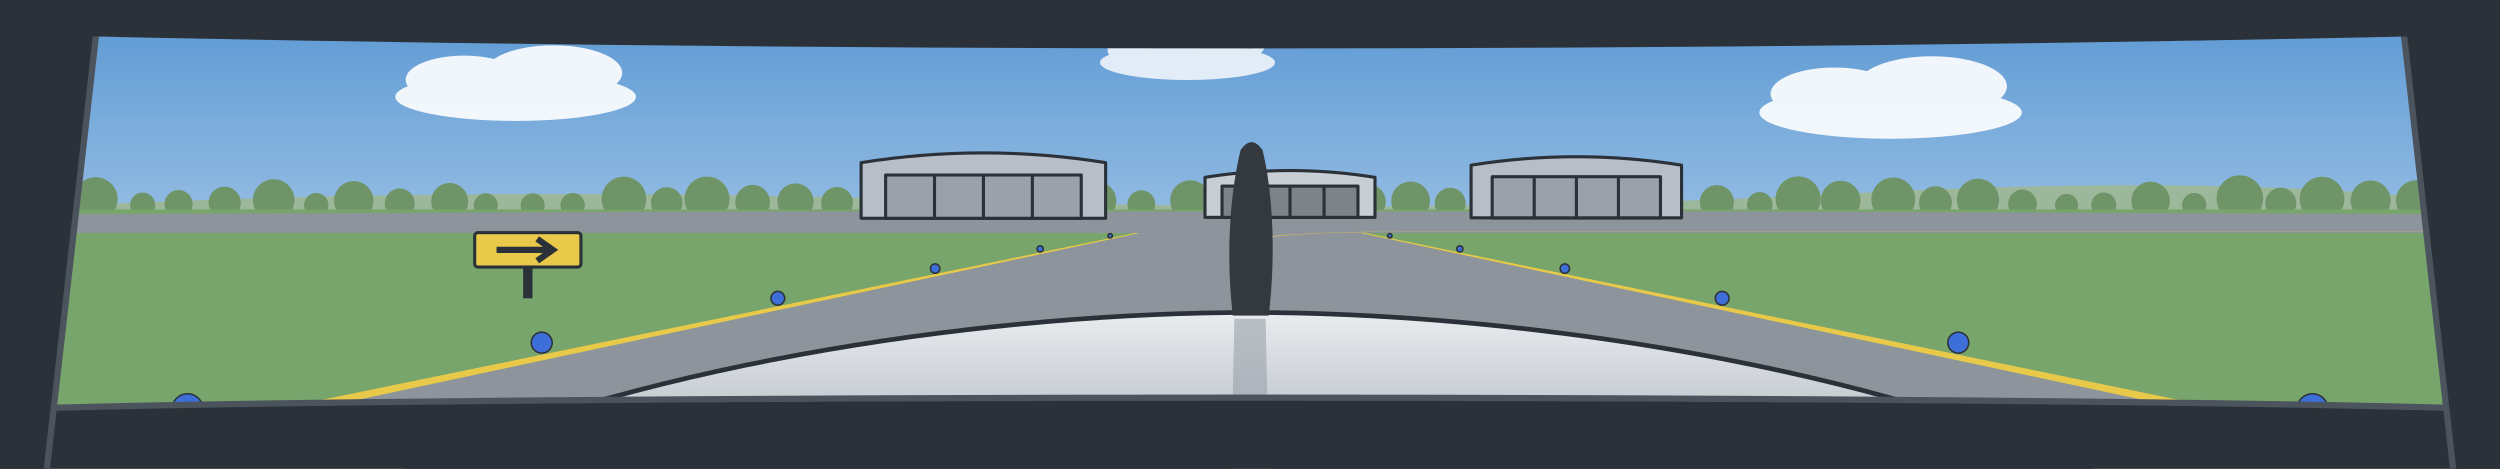
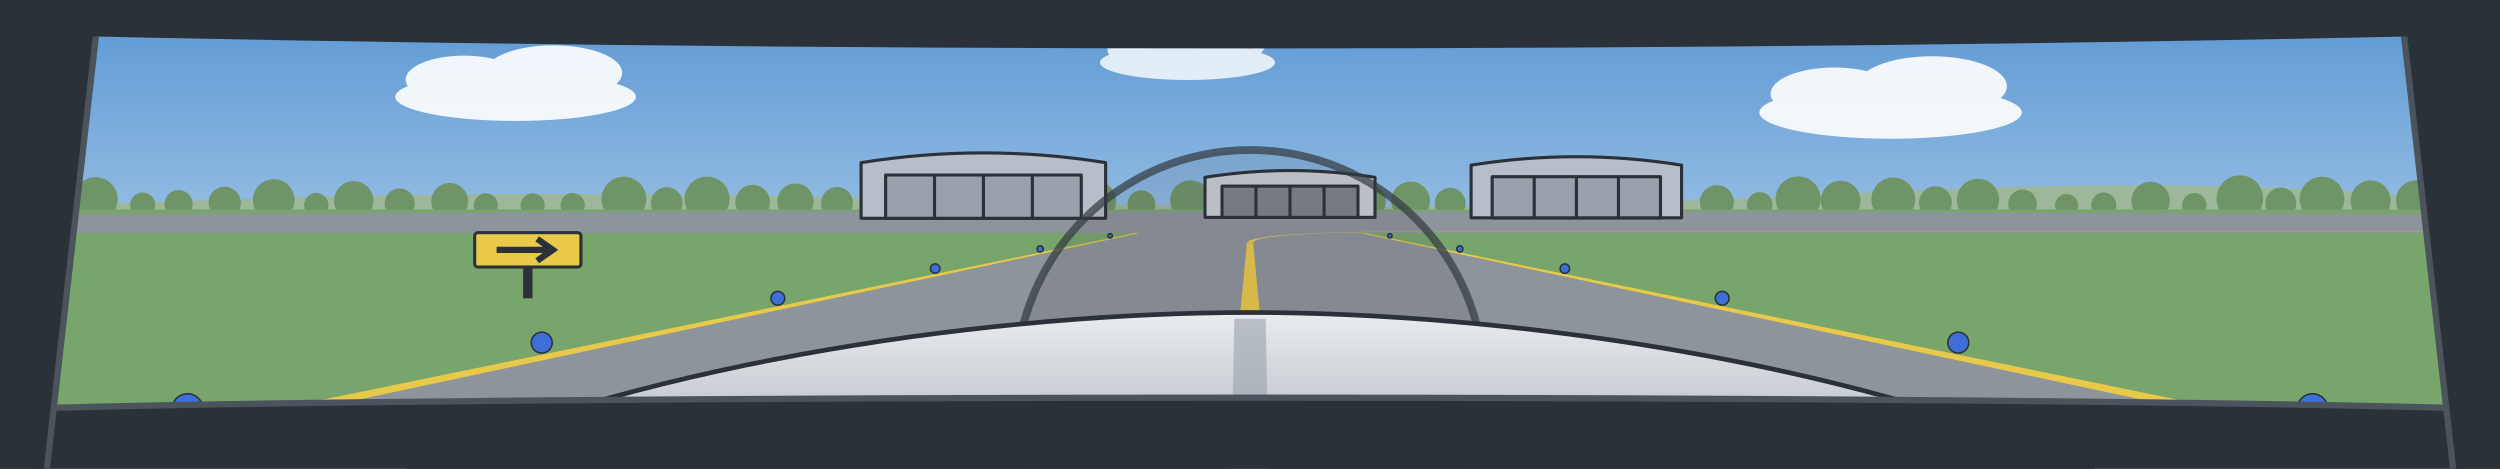
<svg xmlns="http://www.w3.org/2000/svg" viewBox="0 0 1600 300" preserveAspectRatio="xMidYMid slice">
  <defs>
    <linearGradient id="sky" x1="0" y1="0" x2="0" y2="1">
      <stop offset="0" stop-color="#5A97D3" />
      <stop offset="1" stop-color="#D4E6F4" />
    </linearGradient>
    <linearGradient id="cowl" x1="0" y1="0" x2="0" y2="1">
      <stop offset="0" stop-color="#E9ECEF" />
      <stop offset="1" stop-color="#AEB5BD" />
    </linearGradient>
  </defs>
  <rect width="1600" height="300" fill="url(#sky)" />
  <g transform="translate(330 62) scale(1.1)" fill="#FFFFFF" opacity="0.9">
    <ellipse cx="0" cy="0" rx="70" ry="14" />
    <ellipse cx="-30" cy="-10" rx="34" ry="14" />
    <ellipse cx="22" cy="-14" rx="40" ry="16" />
  </g>
  <g transform="translate(1210 72) scale(1.2)" fill="#FFFFFF" opacity="0.9">
    <ellipse cx="0" cy="0" rx="70" ry="14" />
    <ellipse cx="-30" cy="-10" rx="34" ry="14" />
    <ellipse cx="22" cy="-14" rx="40" ry="16" />
  </g>
  <g transform="translate(760 40) scale(0.8)" fill="#FFFFFF" opacity="0.8">
    <ellipse cx="0" cy="0" rx="70" ry="14" />
    <ellipse cx="-30" cy="-10" rx="34" ry="14" />
    <ellipse cx="22" cy="-14" rx="40" ry="16" />
  </g>
  <path d="M0 134 Q280 118 600 128 T1180 124 T1600 132 V138 H0 Z" fill="#9DB79A" />
  <g fill="#6F9467">
    <circle cx="33.5" cy="128.3" r="12.8" />
    <circle cx="61.2" cy="127.5" r="14.1" />
    <circle cx="91.3" cy="131.2" r="8" />
    <circle cx="114.3" cy="130.6" r="9" />
    <circle cx="143.8" cy="129.8" r="10.3" />
    <circle cx="175.2" cy="128" r="13.3" />
    <circle cx="202.4" cy="131.3" r="7.8" />
    <circle cx="226.4" cy="128.5" r="12.6" />
    <circle cx="255.8" cy="130.2" r="9.6" />
    <circle cx="287.8" cy="128.9" r="11.8" />
    <circle cx="310.9" cy="131.4" r="7.7" />
    <circle cx="340.9" cy="131.4" r="7.7" />
    <circle cx="366.5" cy="131.3" r="7.8" />
    <circle cx="399.3" cy="127.4" r="14.3" />
    <circle cx="426.7" cy="129.9" r="10.1" />
    <circle cx="452.5" cy="127.4" r="14.4" />
    <circle cx="481.7" cy="129.4" r="11.1" />
    <circle cx="509.1" cy="129" r="11.6" />
    <circle cx="535.7" cy="129.9" r="10.2" />
    <circle cx="566" cy="130.8" r="8.6" />
    <circle cx="590" cy="127.1" r="14.8" />
    <circle cx="618.3" cy="127.6" r="13.9" />
    <circle cx="648.3" cy="130.2" r="9.7" />
    <circle cx="677.6" cy="127.4" r="14.3" />
    <circle cx="702.1" cy="128.6" r="12.3" />
    <circle cx="730.5" cy="130.7" r="8.9" />
    <circle cx="761.8" cy="128.3" r="12.9" />
    <circle cx="789.1" cy="131.3" r="7.9" />
    <circle cx="814.7" cy="130.7" r="8.9" />
    <circle cx="844.7" cy="128.1" r="13.2" />
    <circle cx="875.5" cy="129.2" r="11.4" />
    <circle cx="902.8" cy="128.6" r="12.4" />
    <circle cx="928.1" cy="130.1" r="9.9" />
    <circle cx="957.1" cy="130.3" r="9.5" />
    <circle cx="984.9" cy="127.6" r="14" />
    <circle cx="1014.1" cy="127.9" r="13.5" />
    <circle cx="1042" cy="128.3" r="12.9" />
    <circle cx="1068.9" cy="130.9" r="8.5" />
    <circle cx="1098.8" cy="129.4" r="10.9" />
    <circle cx="1126.2" cy="131.1" r="8.2" />
    <circle cx="1150.8" cy="127.3" r="14.4" />
    <circle cx="1178" cy="128.4" r="12.7" />
    <circle cx="1211.7" cy="127.6" r="14" />
    <circle cx="1238.7" cy="129.7" r="10.5" />
    <circle cx="1265.9" cy="127.9" r="13.5" />
    <circle cx="1294.4" cy="130.5" r="9.2" />
    <circle cx="1322.6" cy="131.5" r="7.4" />
    <circle cx="1346.4" cy="131.2" r="8" />
    <circle cx="1376.4" cy="128.6" r="12.3" />
    <circle cx="1404.3" cy="131.3" r="7.8" />
    <circle cx="1433.5" cy="127.1" r="14.9" />
    <circle cx="1459.7" cy="130" r="9.9" />
    <circle cx="1486.1" cy="127.4" r="14.3" />
    <circle cx="1517.2" cy="128.3" r="12.8" />
    <circle cx="1546.3" cy="128.3" r="12.9" />
    <circle cx="1575.7" cy="127.8" r="13.7" />
    <circle cx="1599.5" cy="128.5" r="12.4" />
  </g>
  <rect y="134" width="1600" height="166" fill="#78A56B" />
  <path d="M-2964.7 149.1 L4564.7 149.1 L1120 135.3 L480 135.3 Z" fill="#8E949B" />
  <g stroke="#2B3138" stroke-width="2" stroke-linejoin="round">
    <path d="M551.1 139.7 V104.1 Q629.4 91.6 707.6 104.1 V139.7 Z" fill="#B7BEC7" />
    <path d="M566.8 139.7 V112 H692 V139.7 Z" fill="#9AA1AA" />
    <path d="M598.1 112 V139.7 M629.4 112 V139.7 M660.7 112 V139.7" fill="none" stroke-width="2" />
    <path d="M771.2 139.1 V113.5 Q825.6 104.8 880 113.5 V139.1 Z" fill="#C9CED4" />
    <path d="M782.1 139.1 V119.1 H869.1 V139.1 Z" fill="#7D8389" />
    <path d="M803.8 119.1 V139.1 M825.6 119.1 V139.1 M847.4 119.1 V139.1" fill="none" stroke-width="2" />
    <path d="M941.5 139.4 V105.7 Q1008.9 94.9 1076.2 105.7 V139.4 Z" fill="#B7BEC7" />
    <path d="M955 139.4 V113.1 H1062.7 V139.4 Z" fill="#9AA1AA" />
    <path d="M981.9 113.1 V139.4 M1008.9 113.1 V139.4 M1035.8 113.1 V139.4" fill="none" stroke-width="2" />
  </g>
  <path d="M-800 475.3 L2400 475.3 L868.6 148.6 L731.4 148.6 Z" fill="#8E949B" />
  <path d="M-864 475.3 L-800 475.3 L729.4 149.1 L726.6 149.1 Z" fill="#E8C94A" />
  <path d="M2400 475.3 L2464 475.3 L873.4 149.1 L870.6 149.1 Z" fill="#E8C94A" />
  <path d="M768 475.3 L832 475.3 L802 155.3 L798 155.3 Z" fill="#E8C94A" />
  <path d="M798 155.3 L799.4 154 L803.1 152.9 L808.7 151.9 L815.7 151 L824.1 150.3 L833.5 149.7 L843.8 149.2 L854.9 148.8 L866.8 148.5 L879.3 148.3 L892.5 148.2 L906.2 148.2 L2570.4 148.2 L2585.2 148.3 L907.1 148.3 L893.6 148.3 L880.6 148.4 L868.4 148.7 L856.7 148.9 L845.9 149.3 L835.8 149.8 L826.6 150.4 L818.6 151.1 L811.8 151.9 L806.5 152.9 L803.1 154 L802 155.3 Z" fill="#E8C94A" />
  <g fill="#3E6FD8" stroke="#2B3138" stroke-width="1">
    <circle cx="120" cy="262" r="10" />
    <circle cx="1480" cy="262" r="10" />
    <circle cx="346.7" cy="219.3" r="6.7" />
    <circle cx="1253.3" cy="219.3" r="6.7" />
    <circle cx="497.8" cy="190.9" r="4.4" />
    <circle cx="1102.2" cy="190.9" r="4.4" />
    <circle cx="598.5" cy="171.9" r="3" />
    <circle cx="1001.5" cy="171.9" r="3" />
    <circle cx="665.7" cy="159.3" r="2" />
    <circle cx="934.3" cy="159.3" r="2" />
    <circle cx="710.5" cy="150.9" r="1.4" />
    <circle cx="889.5" cy="150.9" r="1.4" />
  </g>
  <g>
    <rect x="334.8" y="168.9" width="6" height="22" fill="#2B3138" />
    <rect x="303.8" y="148.9" width="68" height="22" rx="2" fill="#E8C94A" stroke="#2B3138" stroke-width="2" />
    <path d="M317.8 159.9 H351.8 M343.8 152.9 L353.8 159.9 L343.8 166.9" fill="none" stroke="#2B3138" stroke-width="4" />
  </g>
+   <circle cx="800" cy="246" r="150" fill="#33393F" fill-opacity="0.1" stroke="#33393F" stroke-opacity="0.7" stroke-width="5" />
  <path d="M260 300 C420 230 640 200 800 200 C960 200 1180 230 1340 300 Z" fill="url(#cowl)" stroke="#2B3138" stroke-width="3" />
  <path d="M790 204 L810 204 L812 300 L788 300 Z" fill="#9AA1AA" opacity="0.6" />
-   <g transform="translate(-130 -4)">
-     <path d="M919 206 C914 164 918 124 924 100 Q931 90 938 100 C944 124 947 164 942 206 Z" fill="#33393F" />
-   </g>
  <path d="M0 300 V262 C300 252 1300 252 1600 262 V300 Z" fill="#2B3138" />
  <path d="M0 262 C300 252 1300 252 1600 262" fill="none" stroke="#4B535C" stroke-width="4" />
  <path d="M0 0 H64 L30 300 H0 Z" fill="#2B3138" />
  <path d="M64 0 L30 300" stroke="#4B535C" stroke-width="4" />
  <path d="M1600 0 H1536 L1570 300 H1600 Z" fill="#2B3138" />
  <path d="M1536 0 L1570 300" stroke="#4B535C" stroke-width="4" />
  <path d="M0 0 H1600 V22 C1100 34 500 34 0 22 Z" fill="#2B3138" />
</svg>
